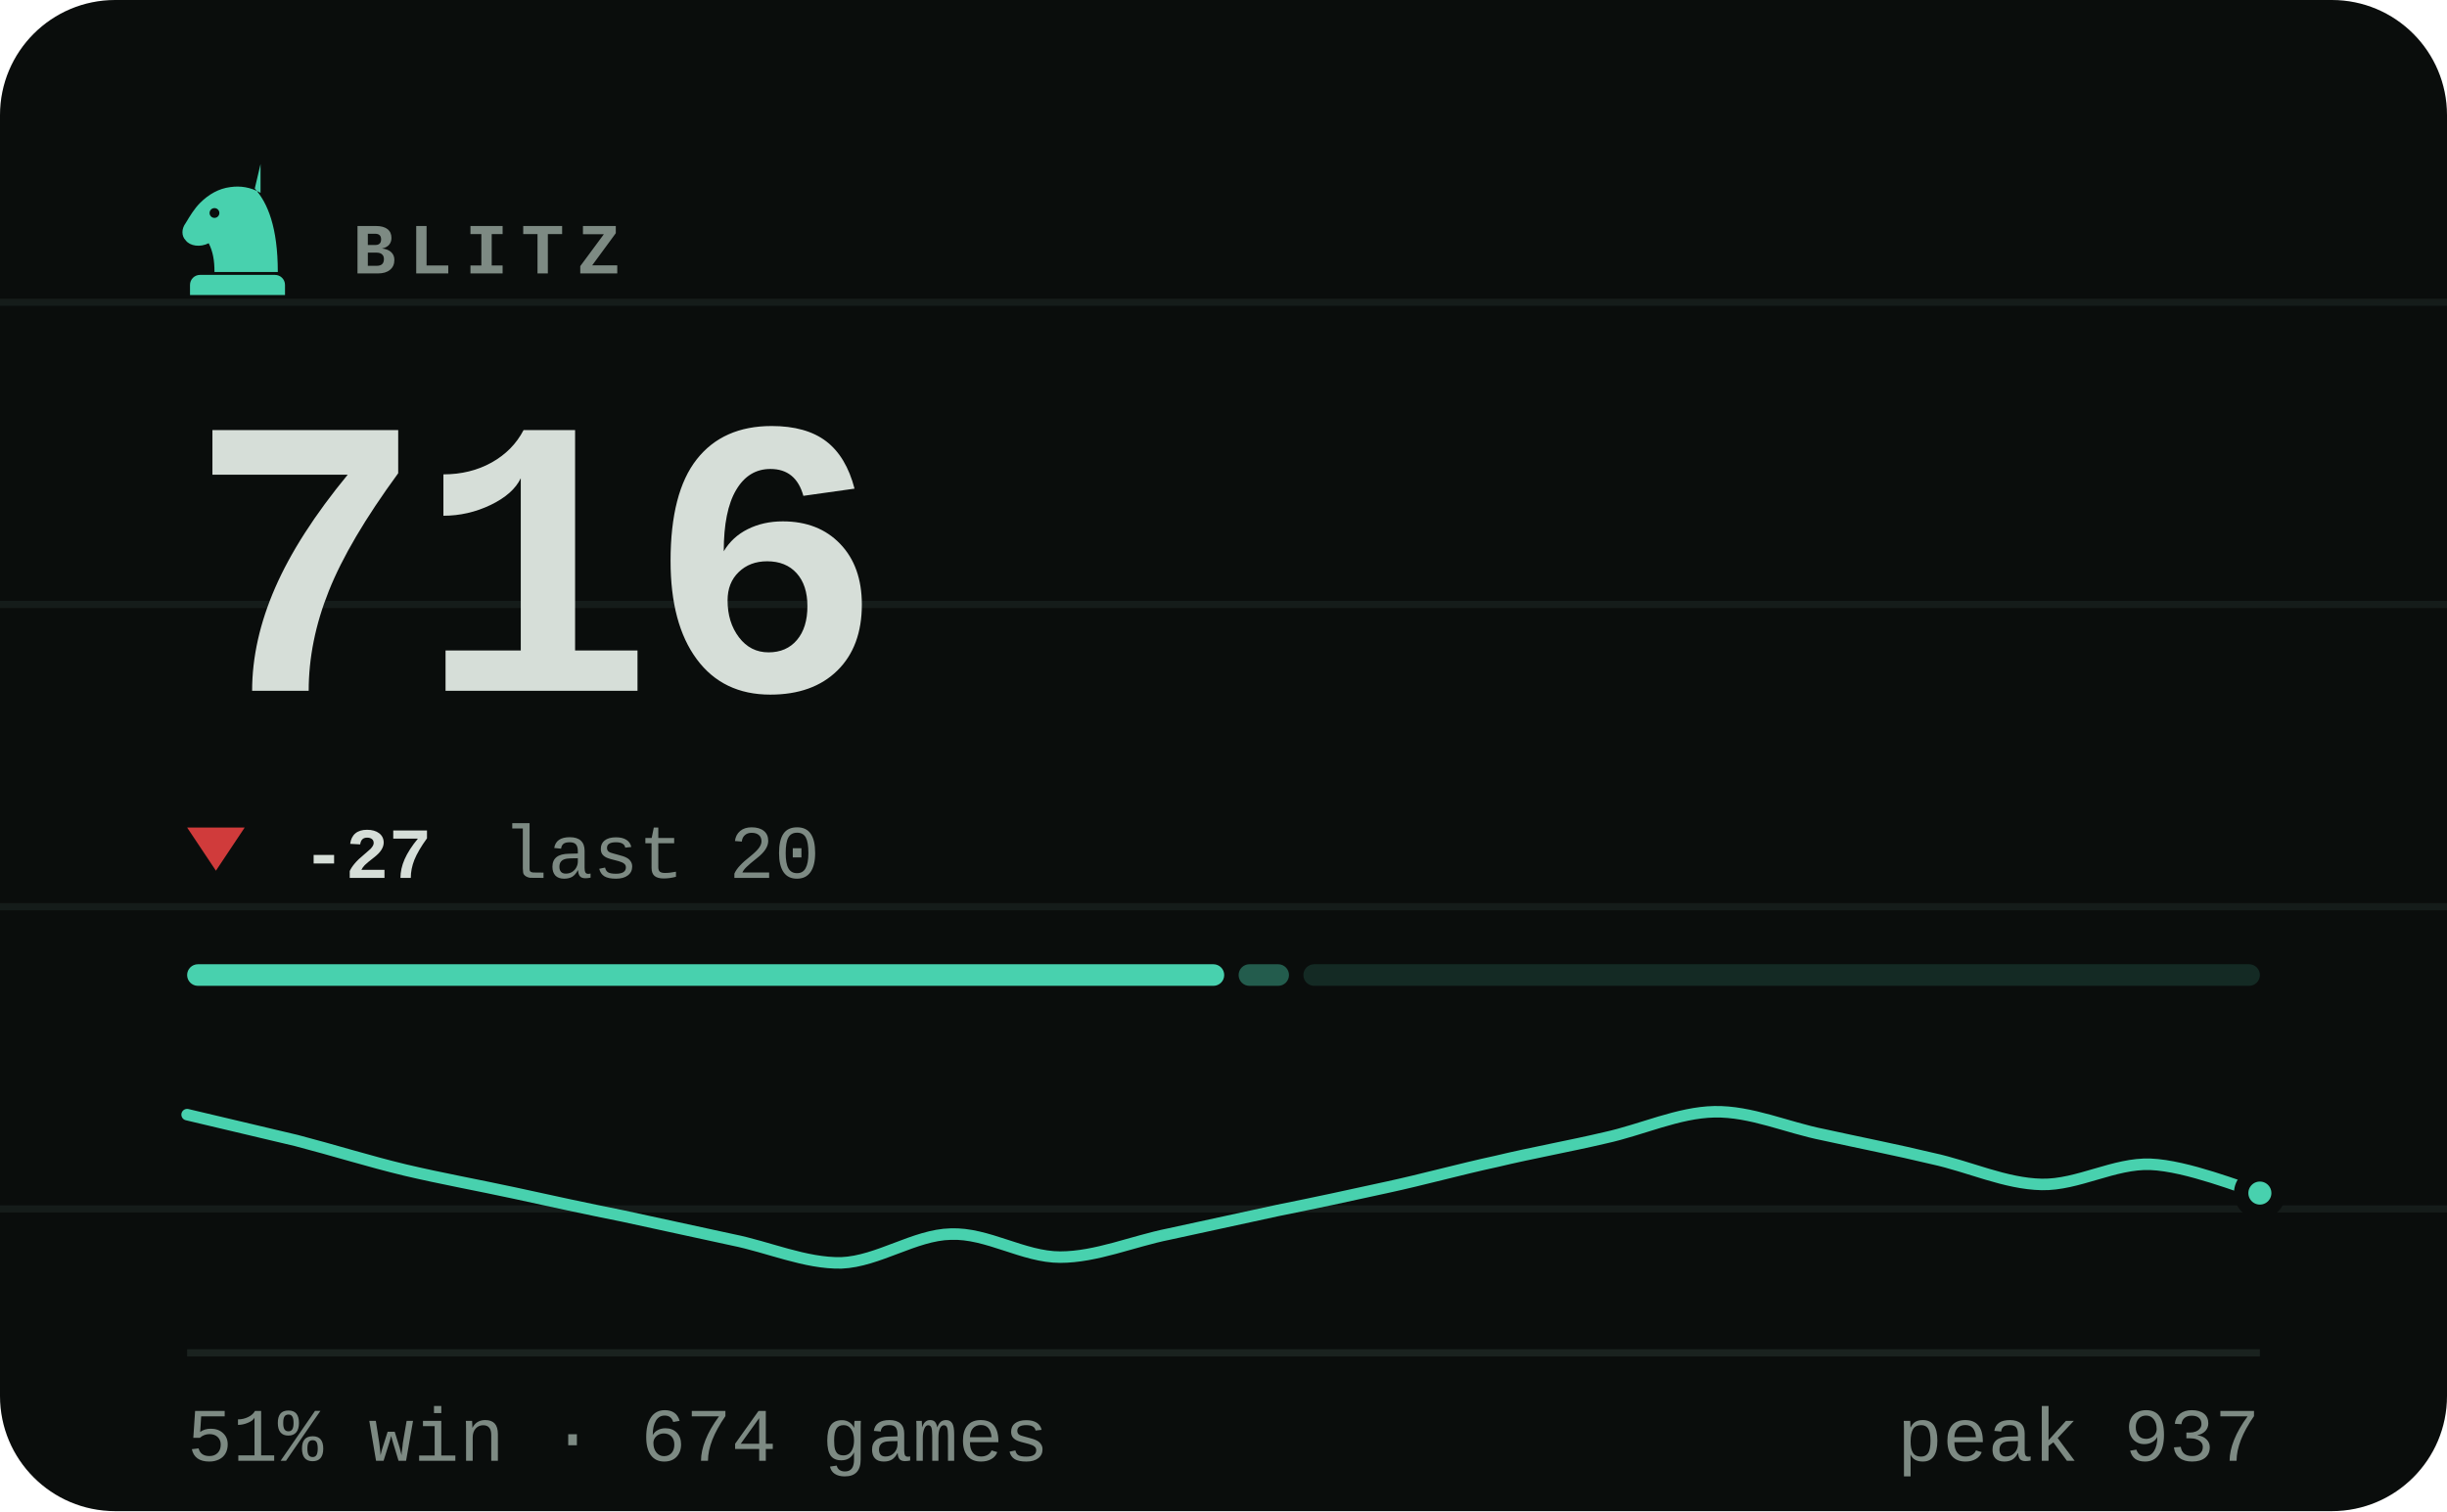
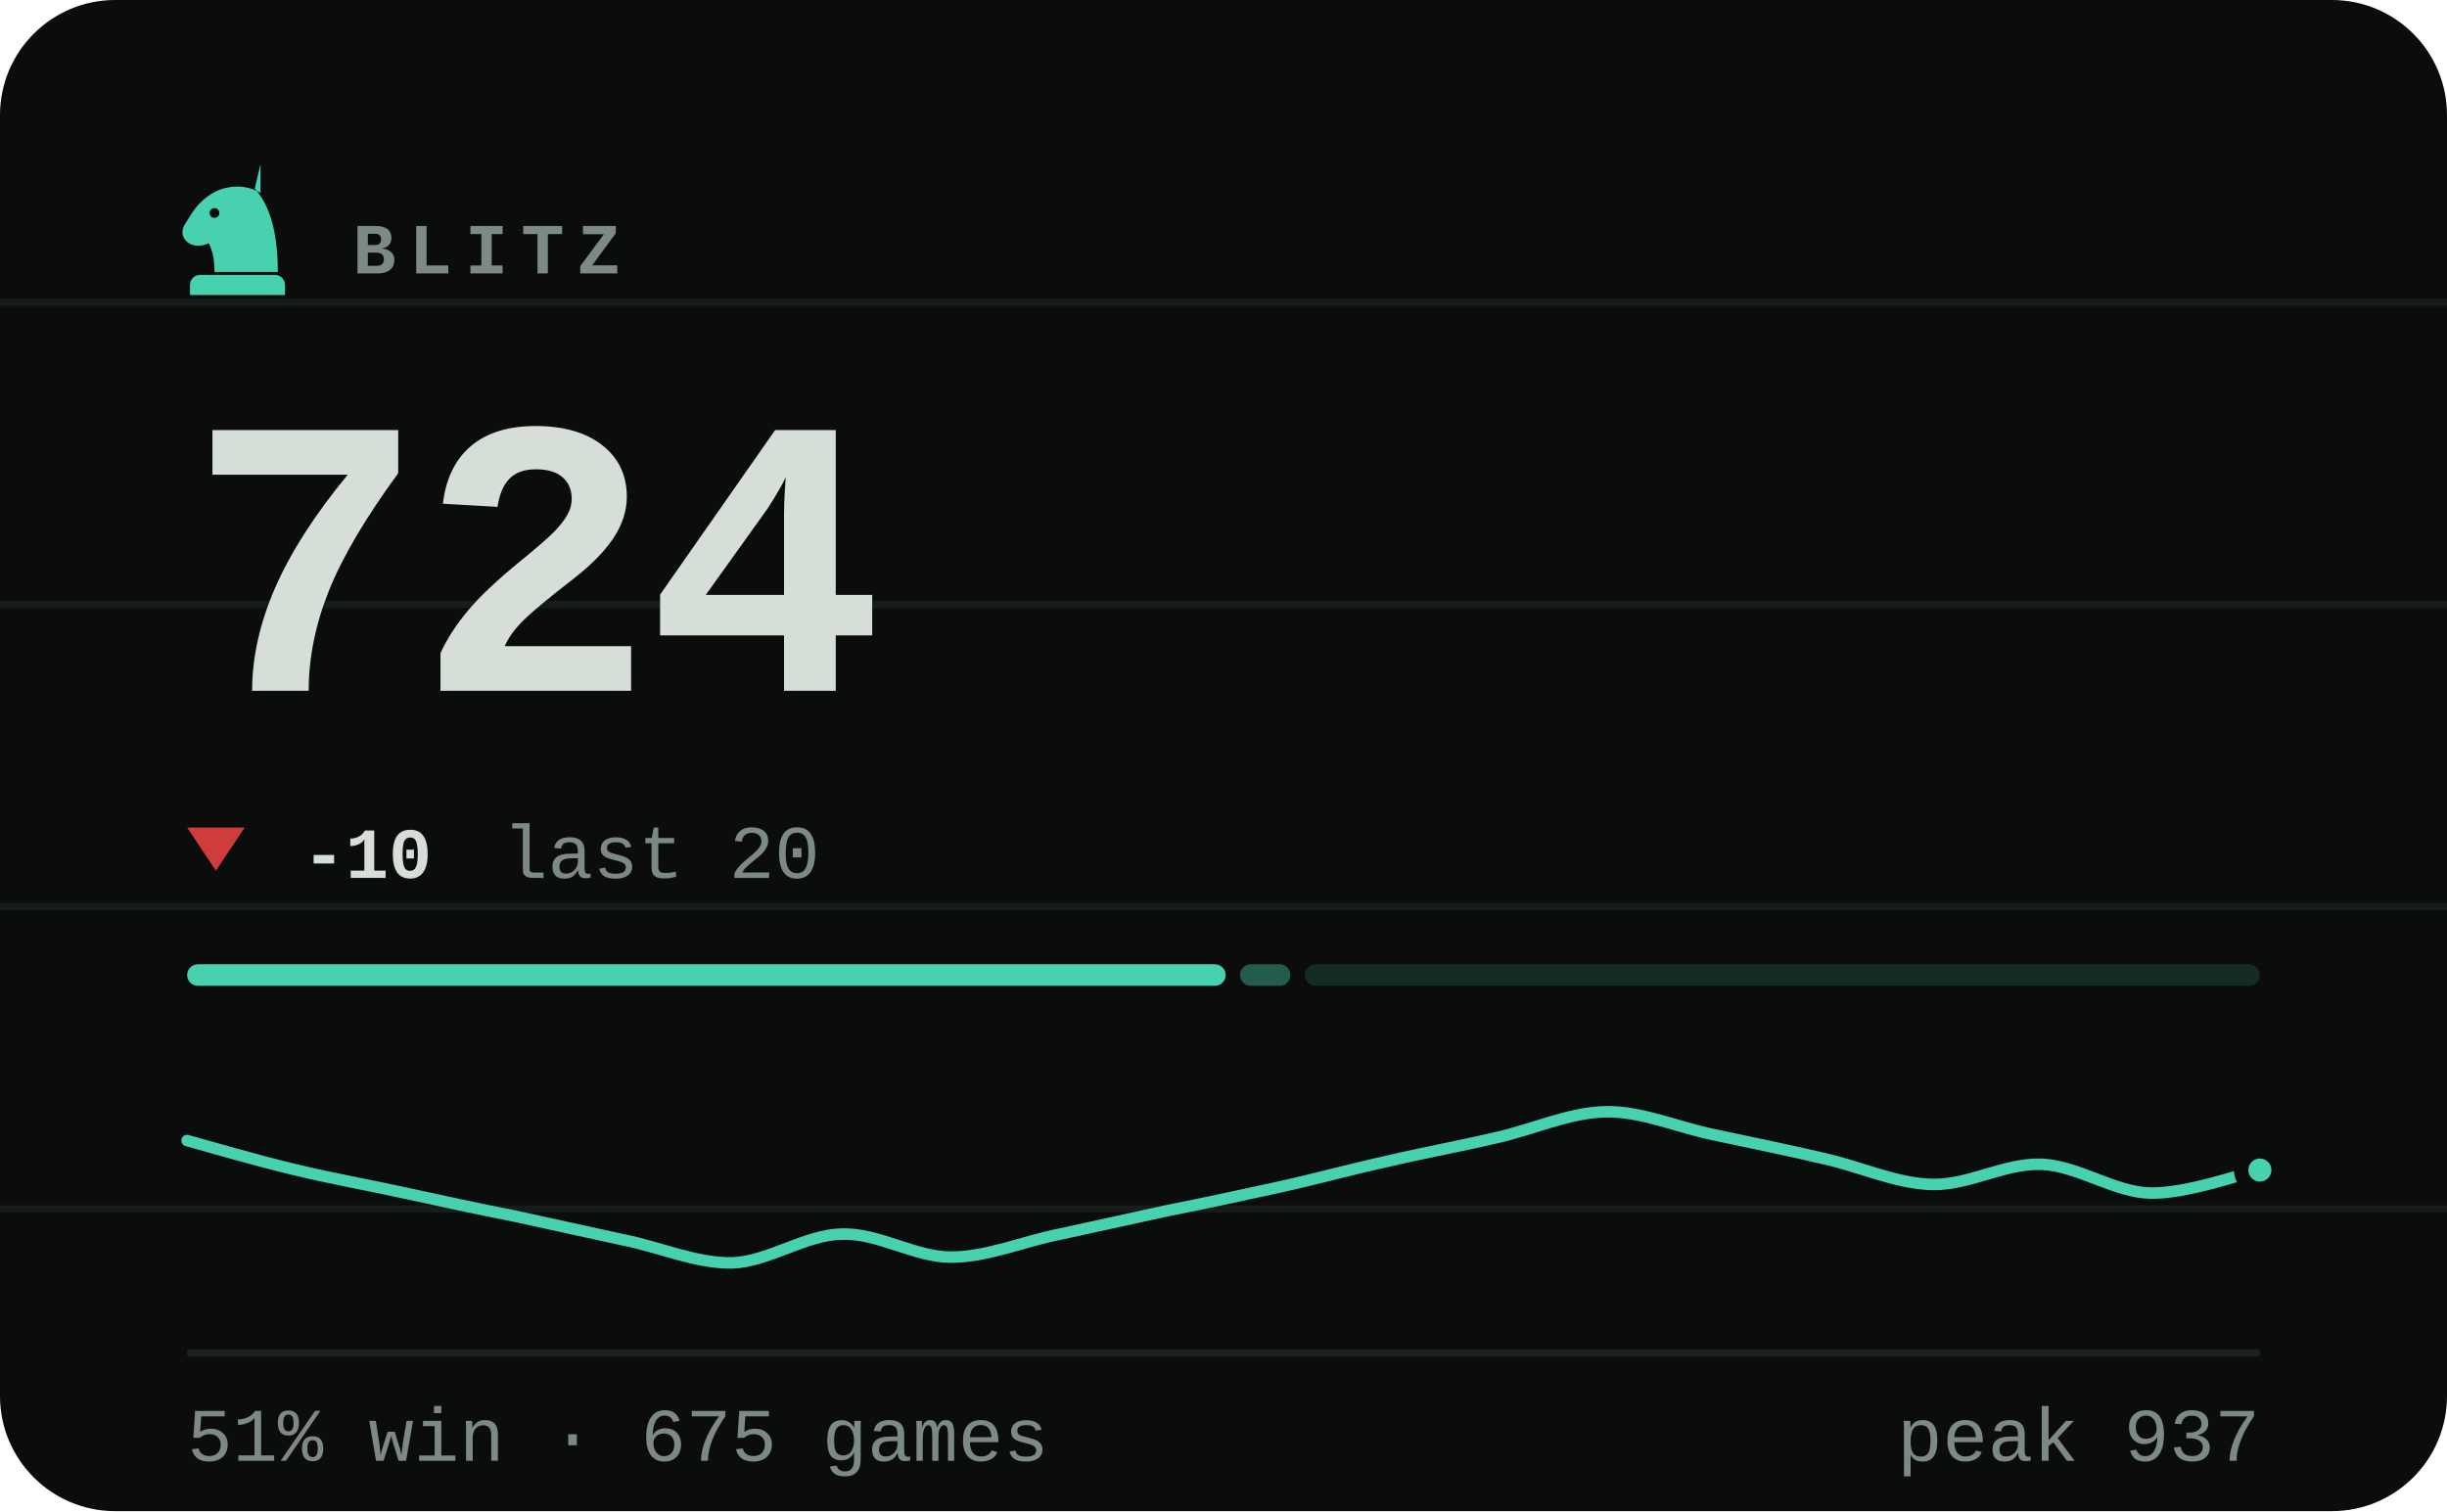
- <svg xmlns="http://www.w3.org/2000/svg" viewBox="0 0 340 210" width="340" height="210" role="img" aria-label="BLITZ rating 716, 51% win rate over 674 games">
+ <svg xmlns="http://www.w3.org/2000/svg" viewBox="0 0 340 210" width="340" height="210" role="img" aria-label="BLITZ rating 724, 51% win rate over 675 games">
  <style>svg{font-family:ui-monospace,'SF Mono',Menlo,Consolas,'Liberation Mono',monospace}text{fill:#d6ded8;white-space:pre}.bg{fill:#0a0d0c}.acc{fill:#48d1ae}.win{fill:#1baf7a}.draw{fill:#8b8f96}.loss{fill:#d03b3b}.lbl{font-size:10px;font-weight:600;letter-spacing:.18em;fill:#7d8a83}.cap{font-size:10.5px;font-weight:500;fill:#7d8a83}.num{font-family:ui-monospace,'SF Mono',Menlo,Consolas,'Liberation Mono',monospace;font-weight:700;letter-spacing:-.02em}.tick{font-size:9px;font-weight:500;fill:#7d8a83;opacity:.75}.dl{font-size:10px;font-weight:600}.rule{stroke:#1a221f;stroke-width:1;fill:none}.grid{stroke:#1a221f;stroke-width:1;fill:none;opacity:.7}.ln{fill:none;stroke:#48d1ae;stroke-width:2;stroke-linecap:round;stroke-linejoin:round}.ring{stroke:#0a0d0c;stroke-width:2}.hollow{fill:none;stroke-width:1.5}.sq{fill:#d6ded8;opacity:.035}</style>
  <rect class="bg" width="340" height="210" rx="16" />
  <line class="grid" x1="0" y1="42" x2="340" y2="42" opacity=".5" />
  <line class="grid" x1="0" y1="84" x2="340" y2="84" opacity=".5" />
  <line class="grid" x1="0" y1="126" x2="340" y2="126" opacity=".5" />
  <line class="grid" x1="0" y1="168" x2="340" y2="168" opacity=".5" />
  <g class="acc" transform="translate(23.0,21.8) scale(0.2)">
    <path fill-rule="evenodd" d="M66 5l-4 17c9 10 16 27 16 58H34c0-8-1-14-4-20-6 3-13 2-16-2-3-3-3-8 0-12 3-5 6-10 10-14 6-6 13-10 21-11 7-1 14 0 21 4zM37.4 39a3.4 3.4 0 1 0-6.8 0 3.4 3.4 0 1 0 6.8 0zM24 82h52c3.9 0 7 3.1 7 7v7H17v-7c0-3.9 3.1-7 7-7z" />
  </g>
  <text class="lbl" x="49" y="38">BLITZ</text>
-   <text class="num" x="26" y="96" style="font-size:55px">716</text>
+   <text class="num" x="26" y="96" style="font-size:55px">724</text>
  <path fill="#d03b3b" d="M30 121L34 115H26Z" />
-   <text class="dl" x="42" y="122" fill="#d03b3b">-27</text>
+   <text class="dl" x="42" y="122" fill="#d03b3b">-10</text>
  <text class="cap" x="69.8" y="122">last 20</text>
-   <rect x="26.0" y="134" width="144.1" height="3" rx="1.5" fill="#48d1ae" opacity="1" />
-   <rect x="172.1" y="134" width="7.0" height="3" rx="1.5" fill="#48d1ae" opacity="0.4" />
-   <rect x="181.1" y="134" width="132.9" height="3" rx="1.5" fill="#48d1ae" opacity="0.15" />
-   <path class="ln" style="stroke-width:1.6" d="M26.0 154.9C28.5 155.5 36.1 157.3 41.2 158.5C46.2 159.8 51.3 161.4 56.3 162.6C61.4 163.8 66.4 164.7 71.5 165.8C76.5 166.9 81.6 168.0 86.6 169.0C91.7 170.1 96.7 171.2 101.8 172.3C106.8 173.3 111.9 175.6 116.9 175.5C122.0 175.3 127.1 171.6 132.1 171.5C137.2 171.3 142.2 174.7 147.3 174.7C152.3 174.7 157.4 172.5 162.4 171.5C167.5 170.4 172.5 169.3 177.6 168.2C182.6 167.2 187.7 166.1 192.7 165.0C197.8 163.9 202.8 162.5 207.9 161.4C212.9 160.2 218.0 159.3 223.1 158.1C228.1 157.0 233.2 154.6 238.2 154.5C243.3 154.4 248.3 156.7 253.4 157.7C258.4 158.8 263.5 159.8 268.5 161.0C273.6 162.1 278.6 164.5 283.7 164.6C288.7 164.7 293.8 161.6 298.8 161.8C303.9 162.0 311.5 165.1 314.0 165.8" />
-   <circle class="acc ring" cx="314.0" cy="165.8" r="2.6" />
+   <rect x="26.0" y="134" width="144.3" height="3" rx="1.5" fill="#48d1ae" opacity="1" />
+   <rect x="172.3" y="134" width="7.0" height="3" rx="1.5" fill="#48d1ae" opacity="0.4" />
+   <rect x="181.3" y="134" width="132.7" height="3" rx="1.5" fill="#48d1ae" opacity="0.15" />
+   <path class="ln" style="stroke-width:1.6" d="M26.0 158.5C28.5 159.2 36.1 161.4 41.2 162.6C46.2 163.8 51.3 164.7 56.3 165.8C61.4 166.9 66.4 168.0 71.5 169.0C76.5 170.1 81.6 171.2 86.6 172.3C91.7 173.3 96.7 175.6 101.8 175.5C106.8 175.3 111.9 171.6 116.9 171.5C122.0 171.3 127.1 174.7 132.1 174.7C137.2 174.7 142.2 172.5 147.3 171.5C152.3 170.4 157.4 169.3 162.4 168.2C167.5 167.2 172.5 166.1 177.6 165.0C182.6 163.9 187.7 162.5 192.7 161.4C197.8 160.2 202.8 159.3 207.9 158.1C212.9 157.0 218.0 154.6 223.1 154.5C228.1 154.4 233.2 156.7 238.2 157.7C243.3 158.8 248.3 159.8 253.4 161.0C258.4 162.1 263.5 164.5 268.5 164.6C273.6 164.7 278.6 161.6 283.7 161.8C288.7 162.0 293.8 165.7 298.8 165.8C303.9 165.9 311.5 163.1 314.0 162.6" />
+   <circle class="acc ring" cx="314.0" cy="162.6" r="2.6" />
  <line class="rule" x1="26" y1="188" x2="314" y2="188" />
-   <text class="cap" x="26" y="203">51% win · 674 games</text>
+   <text class="cap" x="26" y="203">51% win · 675 games</text>
  <text class="cap" x="314" y="203" text-anchor="end">peak 937</text>
</svg>
